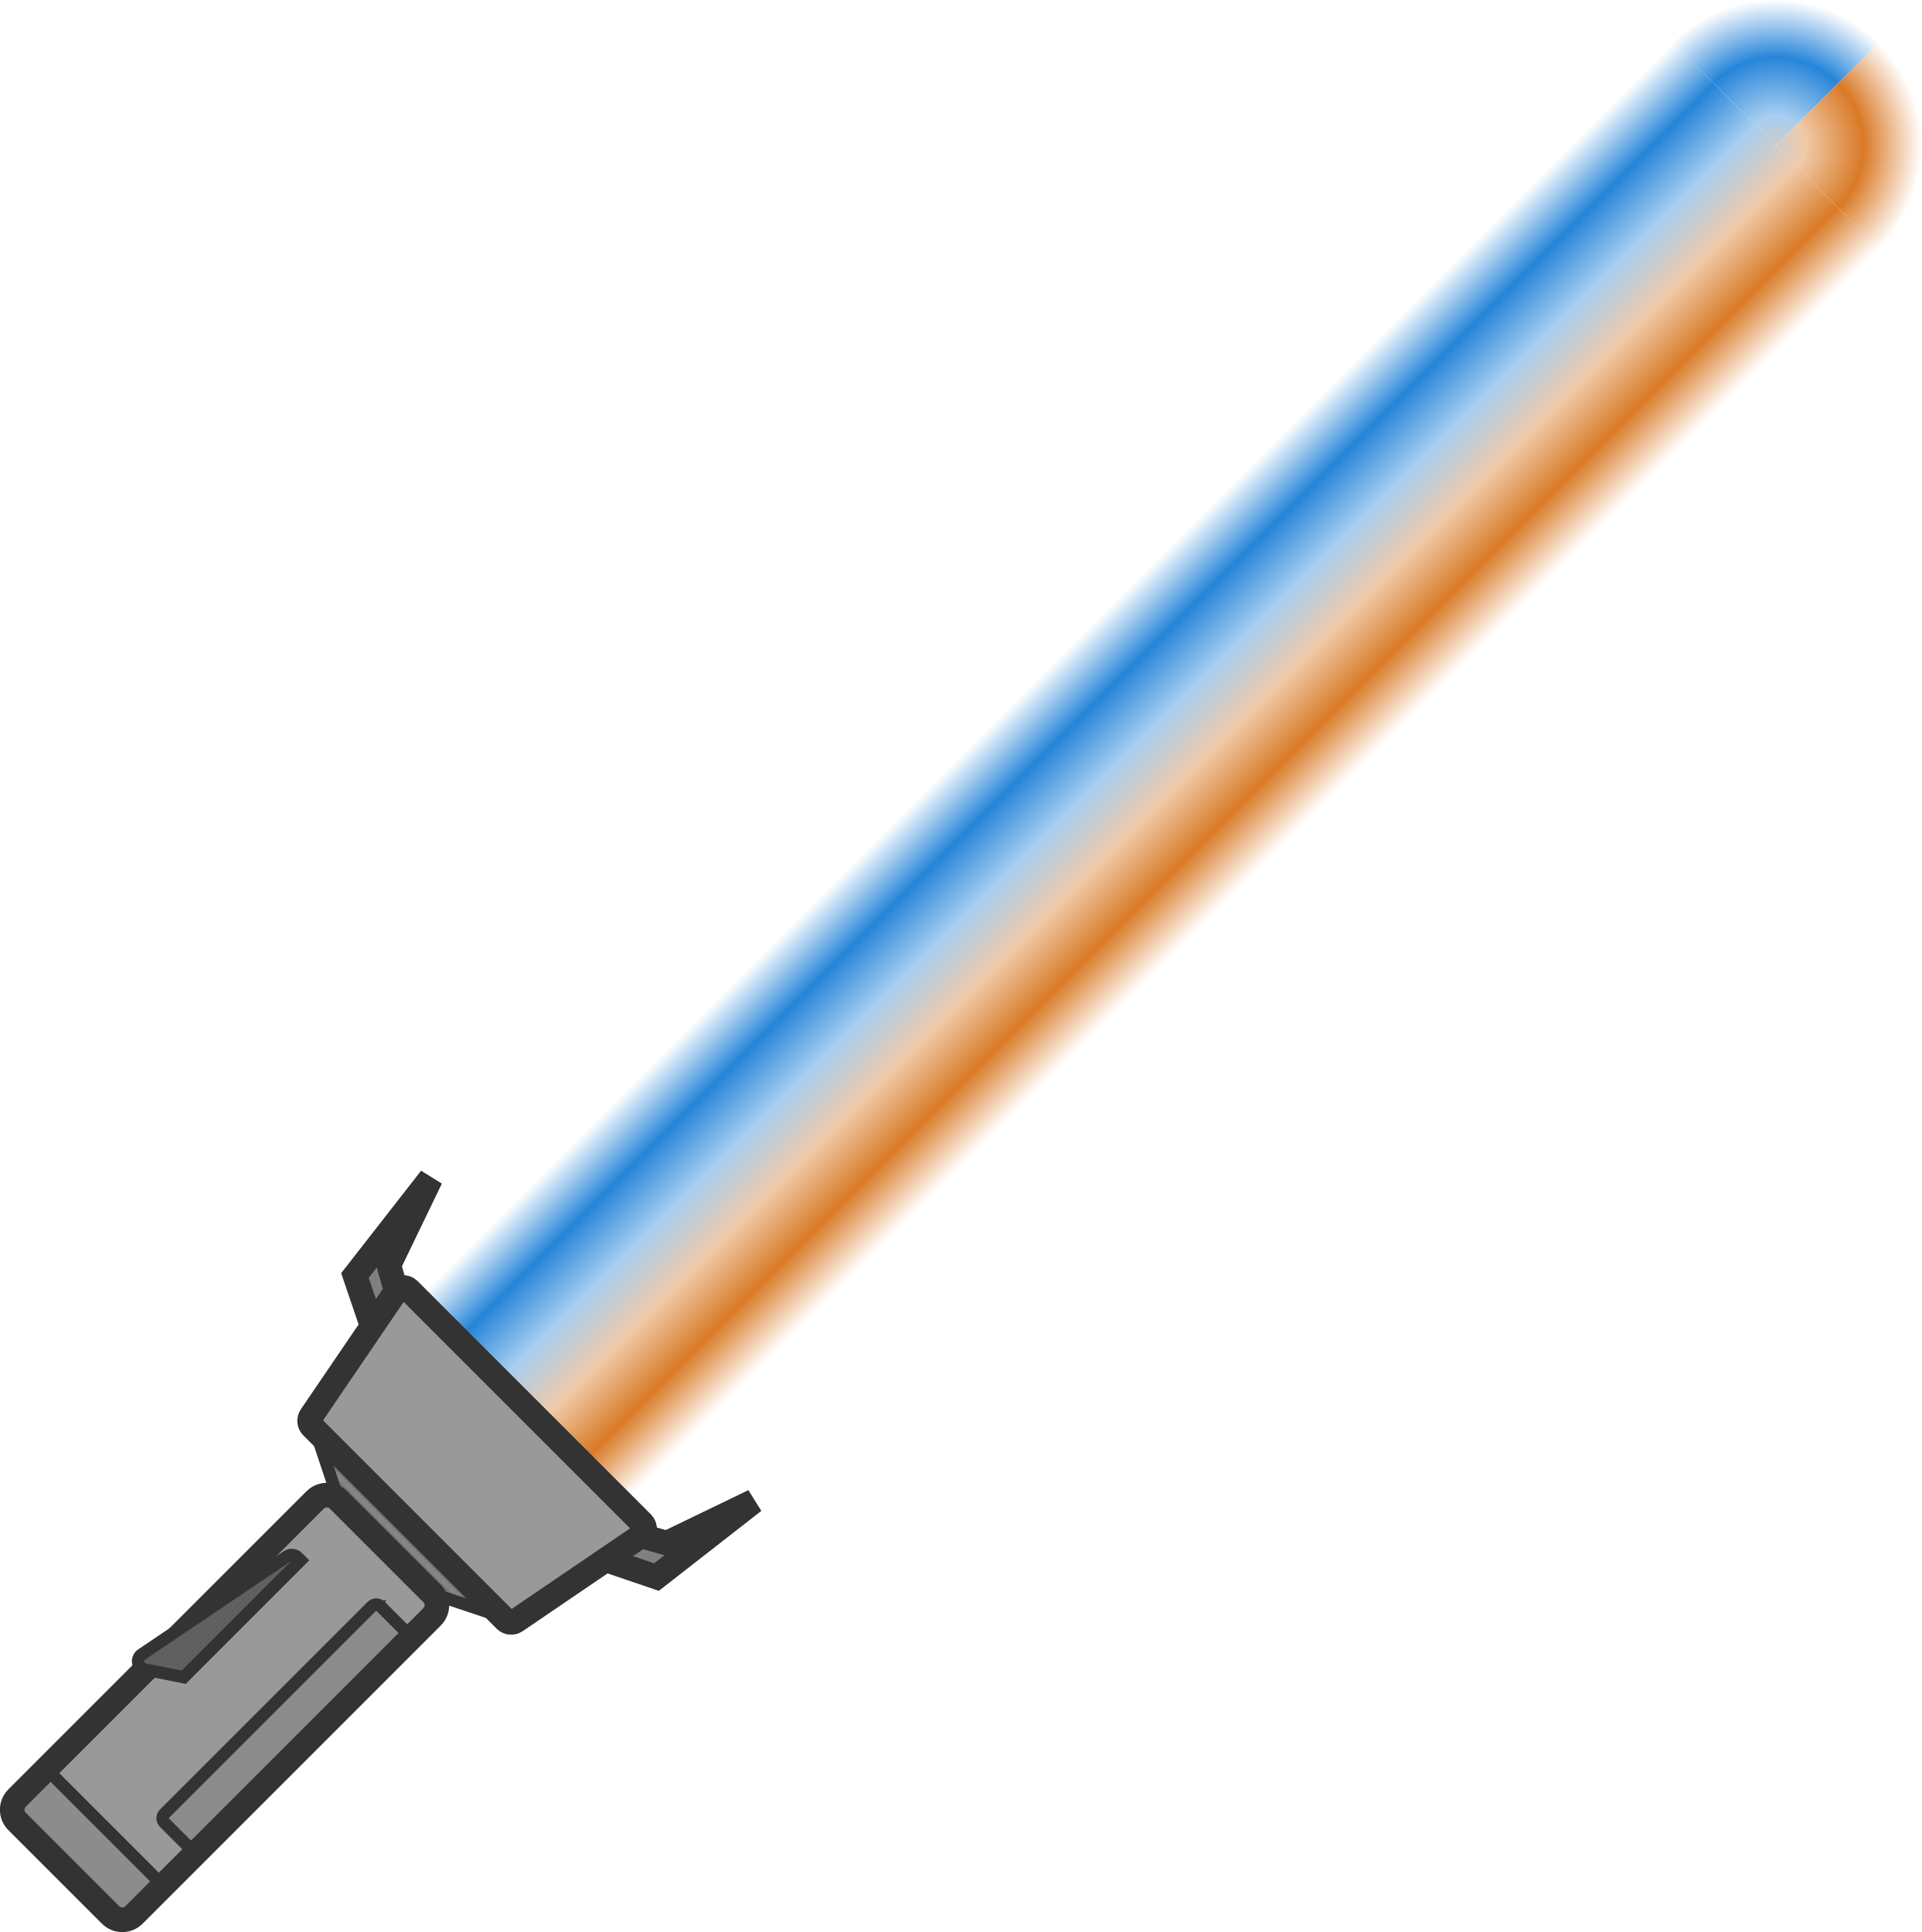
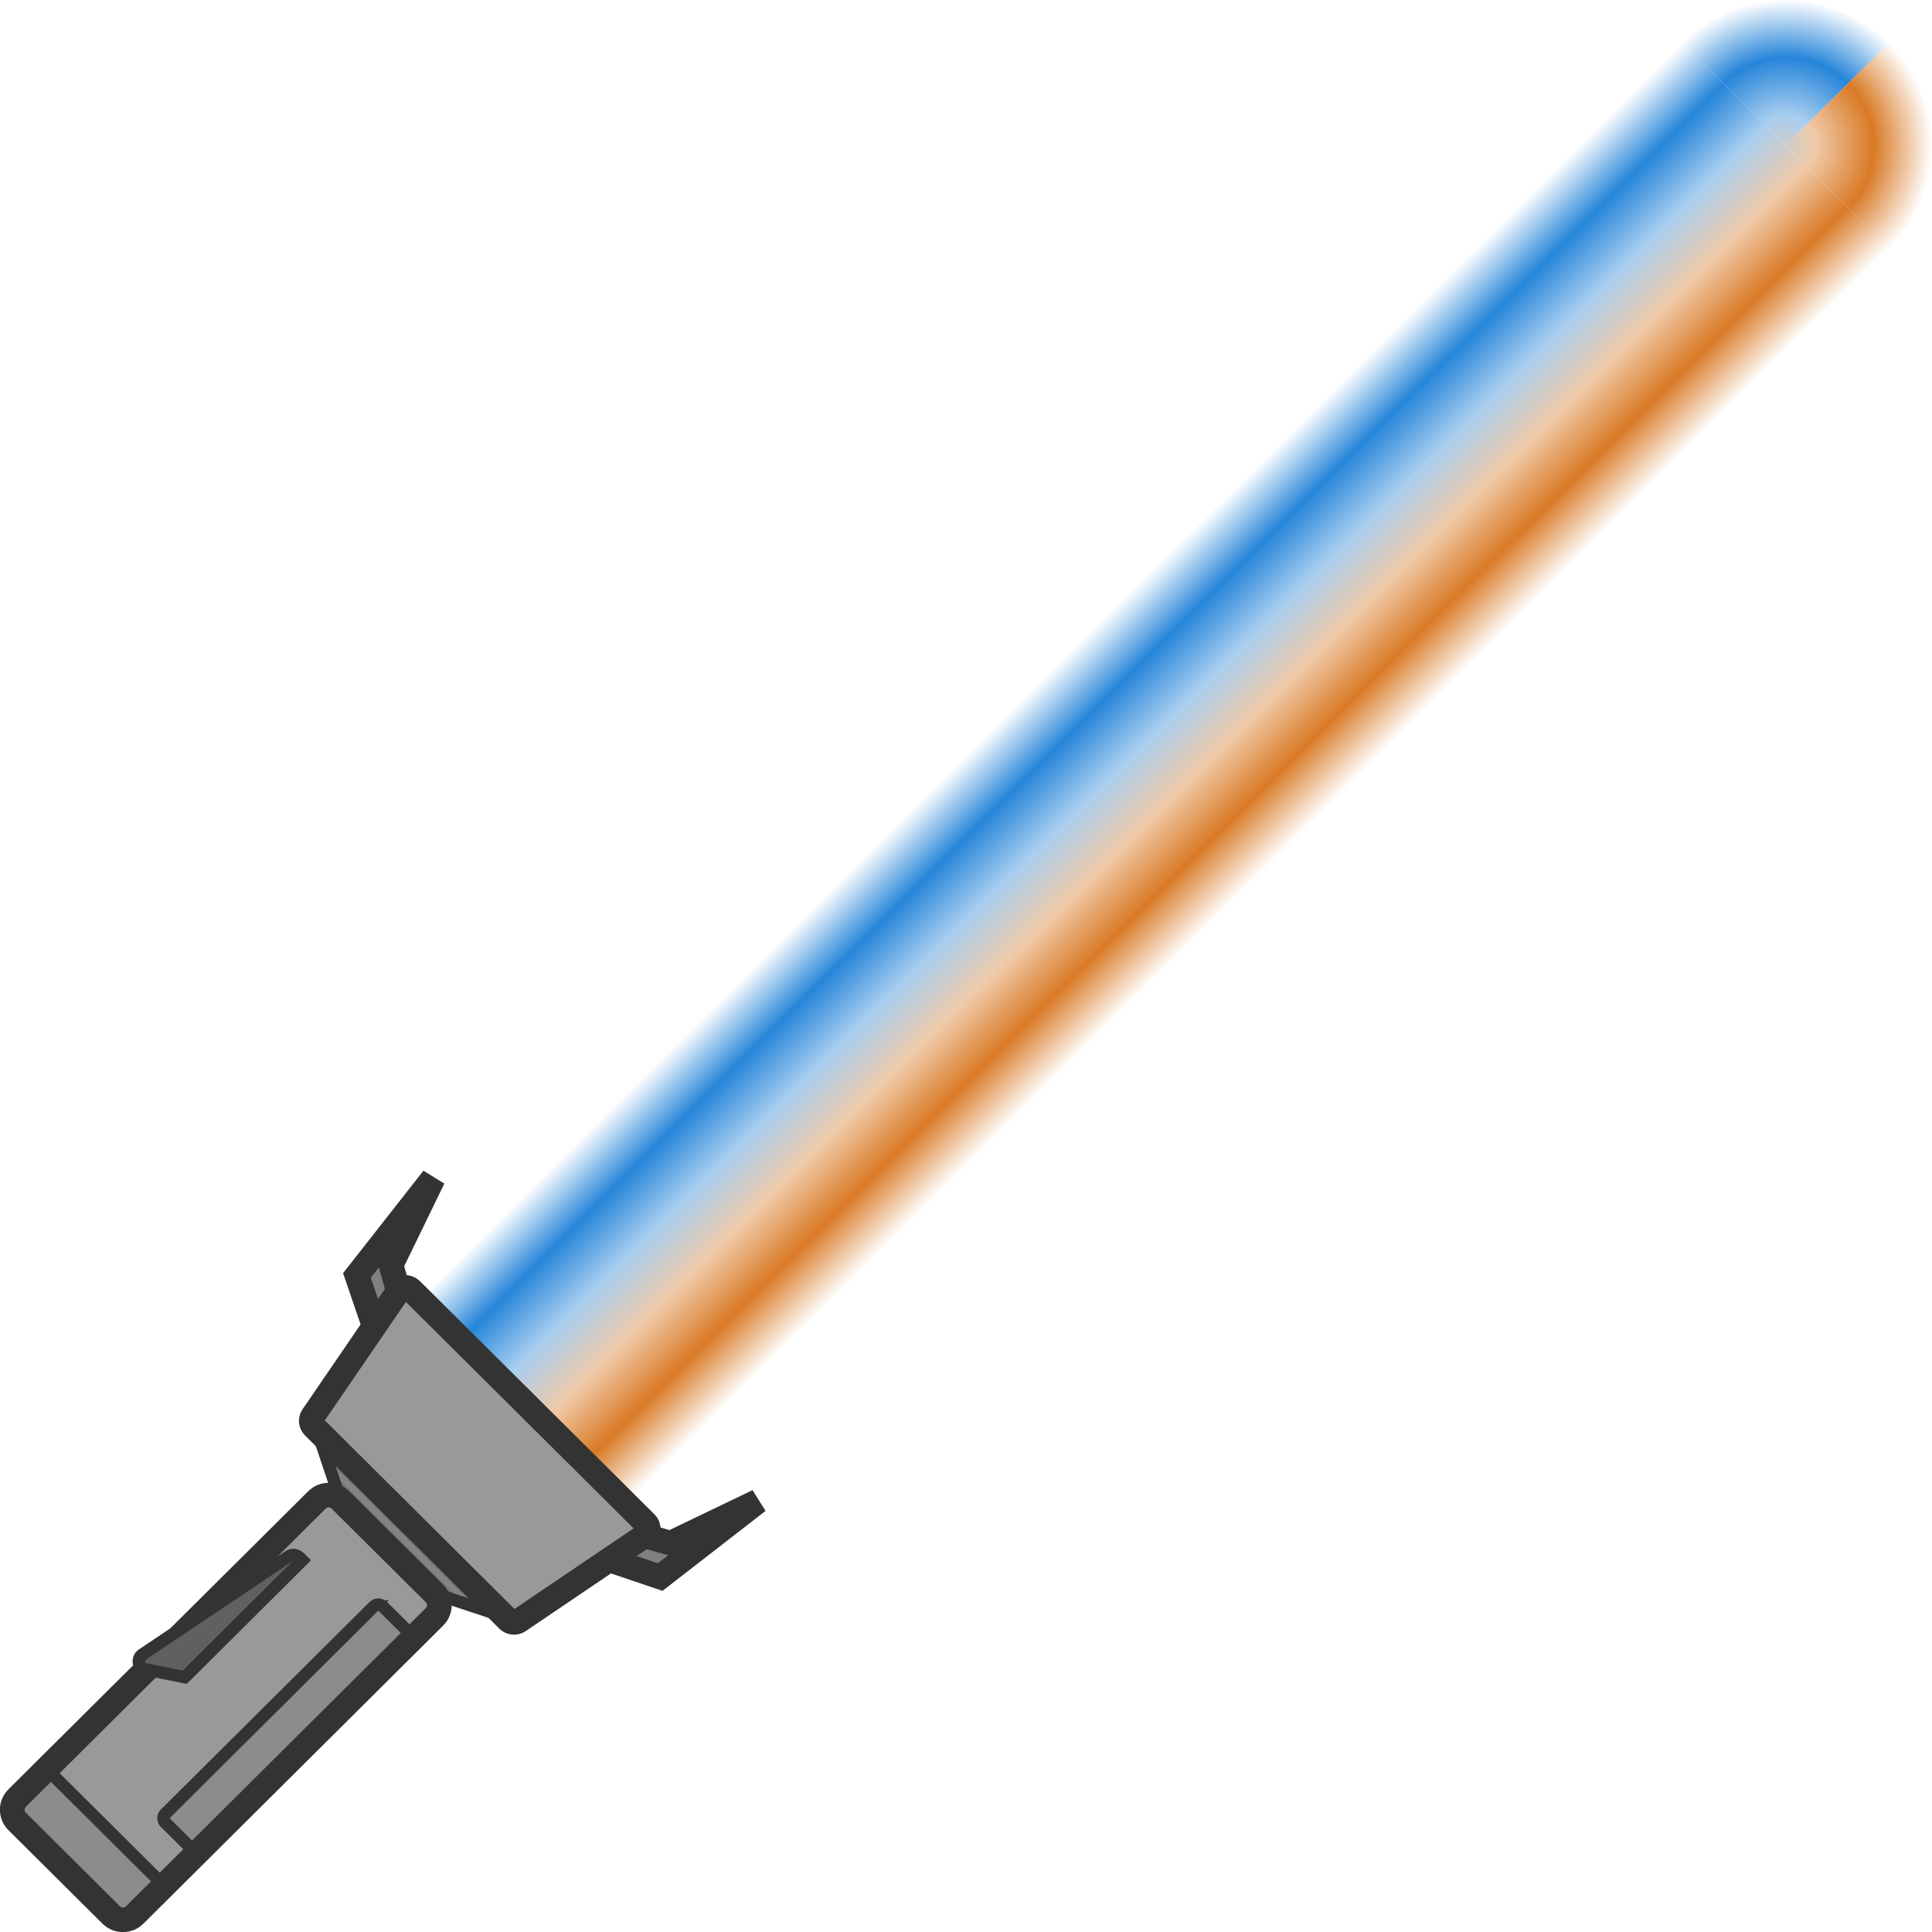
- <svg xmlns="http://www.w3.org/2000/svg" xmlns:xlink="http://www.w3.org/1999/xlink" width="105.003" height="105.591" viewBox="0 0 105.003 105.591" fill="none" version="1.1" id="svg35">
-   <path d="m 23.612,87.09 3.833,1.278 -10.222,-10.222 1.278,3.833 z" fill="#848484" id="path1" />
-   <path d="m 19.398,69.71 1.417,4.165 1.374,-1.374 -0.936,-3.36 2.291,-4.745 z" fill="#808080" stroke="#333333" stroke-width="1.344" id="path2" />
-   <path d="m 35.88,86.193 -4.165,-1.417 1.374,-1.374 3.36,0.936 4.745,-2.291 z" fill="#808080" stroke="#333333" stroke-width="1.344" id="path3" />
-   <path d="M 8.918,103.062 23.613,88.367 c 0.353,-0.353 0.353,-0.925 0,-1.278 l -5.111,-5.111 c -0.353,-0.353 -0.925,-0.353 -1.278,0 L 2.529,96.673 Z" fill="#999999" id="path4" />
-   <path d="m 17.969,80.381 0.32,0.958 5.963,5.963 0.958,0.32 z" fill="#737373" id="path5" />
-   <path d="M 26.807,88.155 25.849,87.836 17.756,79.743 17.436,78.785 Z" fill="#737373" id="path6" />
-   <path d="m 16.312,85.141 -6.422,6.422 c -0.035,0.035 -0.035,0.092 -7e-6,0.127 0.035,0.035 0.092,0.035 0.127,1.4e-5 l 6.422,-6.422 c 0.035,-0.035 0.035,-0.092 7e-6,-0.127 -0.035,-0.035 -0.092,-0.035 -0.127,7e-6 z" fill="#4d4d4d" id="path7" />
-   <path d="M 20.324,87.79 8.98,99.134 c -0.131,0.131 -0.131,0.344 -3.5e-6,0.475 l 1.442,1.442 c 0.131,0.131 0.344,0.131 0.475,0 L 22.24,89.707 c 0.131,-0.131 0.131,-0.344 3e-6,-0.475 l -1.442,-1.442 c -0.131,-0.131 -0.344,-0.131 -0.475,2e-6 z" fill="#8c8c8c" stroke="#333333" stroke-width="0.672" id="path8" />
-   <path fill-rule="evenodd" clip-rule="evenodd" d="M 91.443,2.326 102.676,13.56 34.046,82.19 22.813,70.957 Z" fill="url(#paint4_linear_544_64)" id="path13" style="fill:url(#paint4_linear_544_64)" />
-   <path d="m 8.918,103.062 -1.597,1.597 c -0.353,0.353 -0.925,0.353 -1.278,0 L 0.932,99.548 c -0.353,-0.353 -0.353,-0.925 -1.41e-6,-1.278 L 2.529,96.673 Z" fill="#8c8c8c" stroke="#333333" stroke-width="0.672" id="path14" />
-   <path d="M 23.612,88.368 7.321,104.659 c -0.353,0.353 -0.925,0.353 -1.278,0 L 0.932,99.548 c -0.353,-0.353 -0.353,-0.925 -1.41e-6,-1.278 L 17.224,81.979 c 0.353,-0.353 0.925,-0.353 1.278,10e-7 l 5.111,5.111 c 0.353,0.353 0.353,0.925 0,1.278 z" stroke="#333333" stroke-width="1.344" id="path15" />
-   <path d="m 7.743,90.422 c -0.333,0.224 -0.229,0.739 0.164,0.818 l 2.133,0.426 6.389,-6.389 -0.163,-0.163 c -0.153,-0.153 -0.393,-0.176 -0.572,-0.055 z" fill="#606060" stroke="#333333" stroke-width="0.672" id="path16" />
-   <path d="m 23.612,87.09 3.833,1.278 -10.222,-10.222 1.278,3.833 z" stroke="#333333" stroke-width="0.672" id="path17" />
-   <path d="m 35.033,83.936 c 0.234,-0.159 0.266,-0.493 0.065,-0.693 l -12.75,-12.75 c -0.2,-0.2 -0.534,-0.169 -0.693,0.065 l -4.657,6.843 c -0.122,0.179 -0.099,0.42 0.054,0.574 l 10.564,10.564 c 0.153,0.153 0.394,0.176 0.574,0.054 z" fill="#999999" stroke="#333333" stroke-width="1.344" id="path18" />
+ <svg xmlns="http://www.w3.org/2000/svg" xmlns:xlink="http://www.w3.org/1999/xlink" width="110" height="110" viewBox="0 0 110 110" fill="none" version="1.1" id="svg35">
  <defs id="defs35">
    <radialGradient id="paint0_radial_544_64" cx="0" cy="0" r="1" gradientUnits="userSpaceOnUse" gradientTransform="matrix(6.071926,6.071926,-6.047022,6.047022,97.7668,11.9392)">
      <stop stop-color="#CCCCCC" id="stop18" />
      <stop offset="0.19" stop-color="#A8CEF0" id="stop19" />
      <stop offset="0.56" stop-color="#2685D9" id="stop20" />
      <stop offset="0.93" stop-color="#2685D9" stop-opacity="0" id="stop21" />
    </radialGradient>
    <radialGradient id="paint1_angular_544_64" cx="0" cy="0" r="1" gradientUnits="userSpaceOnUse" gradientTransform="matrix(-5.61657,-5.61657,5.61657,-5.61657,97.7668,11.9392)">
      <stop stop-color="#2685D9" stop-opacity="0" id="stop22" />
      <stop offset="0.25" stop-color="#ABB3BA" id="stop23" />
    </radialGradient>
    <radialGradient id="paint2_radial_544_64" cx="0" cy="0" r="1" gradientUnits="userSpaceOnUse" gradientTransform="matrix(6.071926,6.071926,-6.047022,6.047022,97.7667,11.9389)">
      <stop stop-color="#CCCCCC" id="stop24" />
      <stop offset="0.19" stop-color="#F0CAA8" id="stop25" />
      <stop offset="0.56" stop-color="#D97A26" id="stop26" />
      <stop offset="0.93" stop-color="#D97A26" stop-opacity="0" id="stop27" />
    </radialGradient>
    <radialGradient id="paint3_angular_544_64" cx="0" cy="0" r="1" gradientUnits="userSpaceOnUse" gradientTransform="matrix(5.61657,5.61657,-5.61657,5.61657,97.7667,11.9388)">
      <stop stop-color="#D97A26" stop-opacity="0" id="stop28" />
      <stop offset="0.75" stop-color="#BAB2AB" id="stop29" />
    </radialGradient>
    <linearGradient id="paint4_linear_544_64" x1="57.835" y1="40.638" x2="69.068" y2="51.871" gradientUnits="userSpaceOnUse" gradientTransform="translate(-0.706701,-3.996284)">
      <stop stop-color="#2685D9" stop-opacity="0" id="stop30" />
      <stop offset="0.2" stop-color="#2685D9" id="stop31" />
      <stop offset="0.4" stop-color="#A8CEF0" id="stop32" />
      <stop offset="0.6" stop-color="#F0CAA8" id="stop33" />
      <stop offset="0.8" stop-color="#D97A26" id="stop34" />
      <stop offset="1" stop-color="#D97A26" stop-opacity="0" id="stop35" />
    </linearGradient>
    <radialGradient xlink:href="#linearGradient26" id="radialGradient25" cx="163.209" cy="-204.495" fx="163.209" fy="-204.495" r="13.335" gradientTransform="matrix(0.6439469,0,0,0.641306,-30.8494,68.12878)" gradientUnits="userSpaceOnUse" />
    <linearGradient id="linearGradient26" x1="249.536" y1="17.115" x2="249.536" y2="10.073" gradientUnits="userSpaceOnUse" gradientTransform="rotate(-90,210.0361,27.69777)">
      <stop stop-color="#2685D9" id="stop25-6" offset="0" style="stop-color:#cccccc;stop-opacity:1;" />
      <stop stop-color="#2685D9" id="stop27-5" offset="0.19" style="stop-color:#a8cef0;stop-opacity:1;" />
      <stop stop-color="#2685D9" id="stop28-4" offset="0.56" style="stop-color:#2685d9;stop-opacity:1;" />
      <stop offset="0.93" stop-color="#2685D9" stop-opacity="0" id="stop26-8" style="stop-color:#2685d9;stop-opacity:0;" />
    </linearGradient>
    <radialGradient xlink:href="#linearGradient143" id="radialGradient25-8" cx="163.209" cy="-204.495" fx="163.209" fy="-204.495" r="13.335" gradientTransform="matrix(0.6439469,0,0,0.641306,-30.8494,68.12878)" gradientUnits="userSpaceOnUse" />
    <linearGradient id="linearGradient143" x1="249.536" y1="17.115" x2="249.536" y2="10.073" gradientUnits="userSpaceOnUse" gradientTransform="rotate(-90,210.0361,27.69777)">
      <stop stop-color="#2685D9" id="stop140" offset="0" style="stop-color:#cccccc;stop-opacity:1;" />
      <stop stop-color="#2685D9" id="stop141" offset="0.19" style="stop-color:#f0caa8;stop-opacity:1;" />
      <stop stop-color="#2685D9" id="stop142" offset="0.56" style="stop-color:#d97a26;stop-opacity:1;" />
      <stop offset="0.93" stop-color="#2685D9" stop-opacity="0" id="stop143" style="stop-color:#d97a26;stop-opacity:0;" />
    </linearGradient>
  </defs>
-   <path style="fill:url(#radialGradient25);fill-opacity:1;fill-rule:evenodd;stroke:#252628;stroke-width:0;stroke-linejoin:round;stroke-dasharray:none;paint-order:stroke markers fill" id="path24" d="m 66.305,-63.015 a 7.943,7.943 0 0 1 7.943,-7.943 v 7.943 z" transform="rotate(45)" />
-   <path style="fill:url(#radialGradient25-8);fill-opacity:1;fill-rule:evenodd;stroke:#252628;stroke-width:0;stroke-linejoin:round;stroke-dasharray:none;paint-order:stroke markers fill" id="path24-3" d="m 74.248,-70.958 a 7.943,7.943 0 0 1 7.943,7.943 H 74.248 Z" transform="rotate(45)" />
+   <g id="g887" transform="matrix(1.047589,0,0,1.041756,0,3.4954577e-6)">
+     <path d="m 23.612,87.09 3.833,1.278 -10.222,-10.222 1.278,3.833 z" fill="#848484" id="path1" />
+     <path d="m 19.398,69.71 1.417,4.165 1.374,-1.374 -0.936,-3.36 2.291,-4.745 z" fill="#808080" stroke="#333333" stroke-width="1.344" id="path2" />
+     <path d="m 35.88,86.193 -4.165,-1.417 1.374,-1.374 3.36,0.936 4.745,-2.291 z" fill="#808080" stroke="#333333" stroke-width="1.344" id="path3" />
+     <path d="M 8.918,103.062 23.613,88.367 c 0.353,-0.353 0.353,-0.925 0,-1.278 l -5.111,-5.111 c -0.353,-0.353 -0.925,-0.353 -1.278,0 L 2.529,96.673 Z" fill="#999999" id="path4" />
+     <path d="m 17.969,80.381 0.32,0.958 5.963,5.963 0.958,0.32 z" fill="#737373" id="path5" />
+     <path d="M 26.807,88.155 25.849,87.836 17.756,79.743 17.436,78.785 Z" fill="#737373" id="path6" />
+     <path d="m 16.312,85.141 -6.422,6.422 c -0.035,0.035 -0.035,0.092 -7e-6,0.127 0.035,0.035 0.092,0.035 0.127,1.4e-5 l 6.422,-6.422 c 0.035,-0.035 0.035,-0.092 7e-6,-0.127 -0.035,-0.035 -0.092,-0.035 -0.127,7e-6 z" fill="#4d4d4d" id="path7" />
+     <path d="M 20.324,87.79 8.98,99.134 c -0.131,0.131 -0.131,0.344 -3.5e-6,0.475 l 1.442,1.442 c 0.131,0.131 0.344,0.131 0.475,0 L 22.24,89.707 c 0.131,-0.131 0.131,-0.344 3e-6,-0.475 l -1.442,-1.442 c -0.131,-0.131 -0.344,-0.131 -0.475,2e-6 z" fill="#8c8c8c" stroke="#333333" stroke-width="0.672" id="path8" />
+     <path fill-rule="evenodd" clip-rule="evenodd" d="M 91.443,2.326 102.676,13.56 34.046,82.19 22.813,70.957 Z" fill="url(#paint4_linear_544_64)" id="path13" style="fill:url(#paint4_linear_544_64)" />
+     <path d="m 8.918,103.062 -1.597,1.597 c -0.353,0.353 -0.925,0.353 -1.278,0 L 0.932,99.548 c -0.353,-0.353 -0.353,-0.925 -1.41e-6,-1.278 L 2.529,96.673 Z" fill="#8c8c8c" stroke="#333333" stroke-width="0.672" id="path14" />
+     <path d="M 23.612,88.368 7.321,104.659 c -0.353,0.353 -0.925,0.353 -1.278,0 L 0.932,99.548 c -0.353,-0.353 -0.353,-0.925 -1.41e-6,-1.278 L 17.224,81.979 c 0.353,-0.353 0.925,-0.353 1.278,10e-7 l 5.111,5.111 c 0.353,0.353 0.353,0.925 0,1.278 z" stroke="#333333" stroke-width="1.344" id="path15" />
+     <path d="m 7.743,90.422 c -0.333,0.224 -0.229,0.739 0.164,0.818 l 2.133,0.426 6.389,-6.389 -0.163,-0.163 c -0.153,-0.153 -0.393,-0.176 -0.572,-0.055 z" fill="#606060" stroke="#333333" stroke-width="0.672" id="path16" />
+     <path d="m 23.612,87.09 3.833,1.278 -10.222,-10.222 1.278,3.833 z" stroke="#333333" stroke-width="0.672" id="path17" />
+     <path d="m 35.033,83.936 c 0.234,-0.159 0.266,-0.493 0.065,-0.693 l -12.75,-12.75 c -0.2,-0.2 -0.534,-0.169 -0.693,0.065 l -4.657,6.843 c -0.122,0.179 -0.099,0.42 0.054,0.574 l 10.564,10.564 c 0.153,0.153 0.394,0.176 0.574,0.054 z" fill="#999999" stroke="#333333" stroke-width="1.344" id="path18" />
+     <path style="fill:url(#radialGradient25);fill-opacity:1;fill-rule:evenodd;stroke:#252628;stroke-width:0;stroke-linejoin:round;stroke-dasharray:none;paint-order:stroke markers fill" id="path24" d="m 66.305,-63.015 a 7.943,7.943 0 0 1 7.943,-7.943 v 7.943 z" transform="rotate(45)" />
+     <path style="fill:url(#radialGradient25-8);fill-opacity:1;fill-rule:evenodd;stroke:#252628;stroke-width:0;stroke-linejoin:round;stroke-dasharray:none;paint-order:stroke markers fill" id="path24-3" d="m 74.248,-70.958 a 7.943,7.943 0 0 1 7.943,7.943 H 74.248 Z" transform="rotate(45)" />
+   </g>
</svg>
